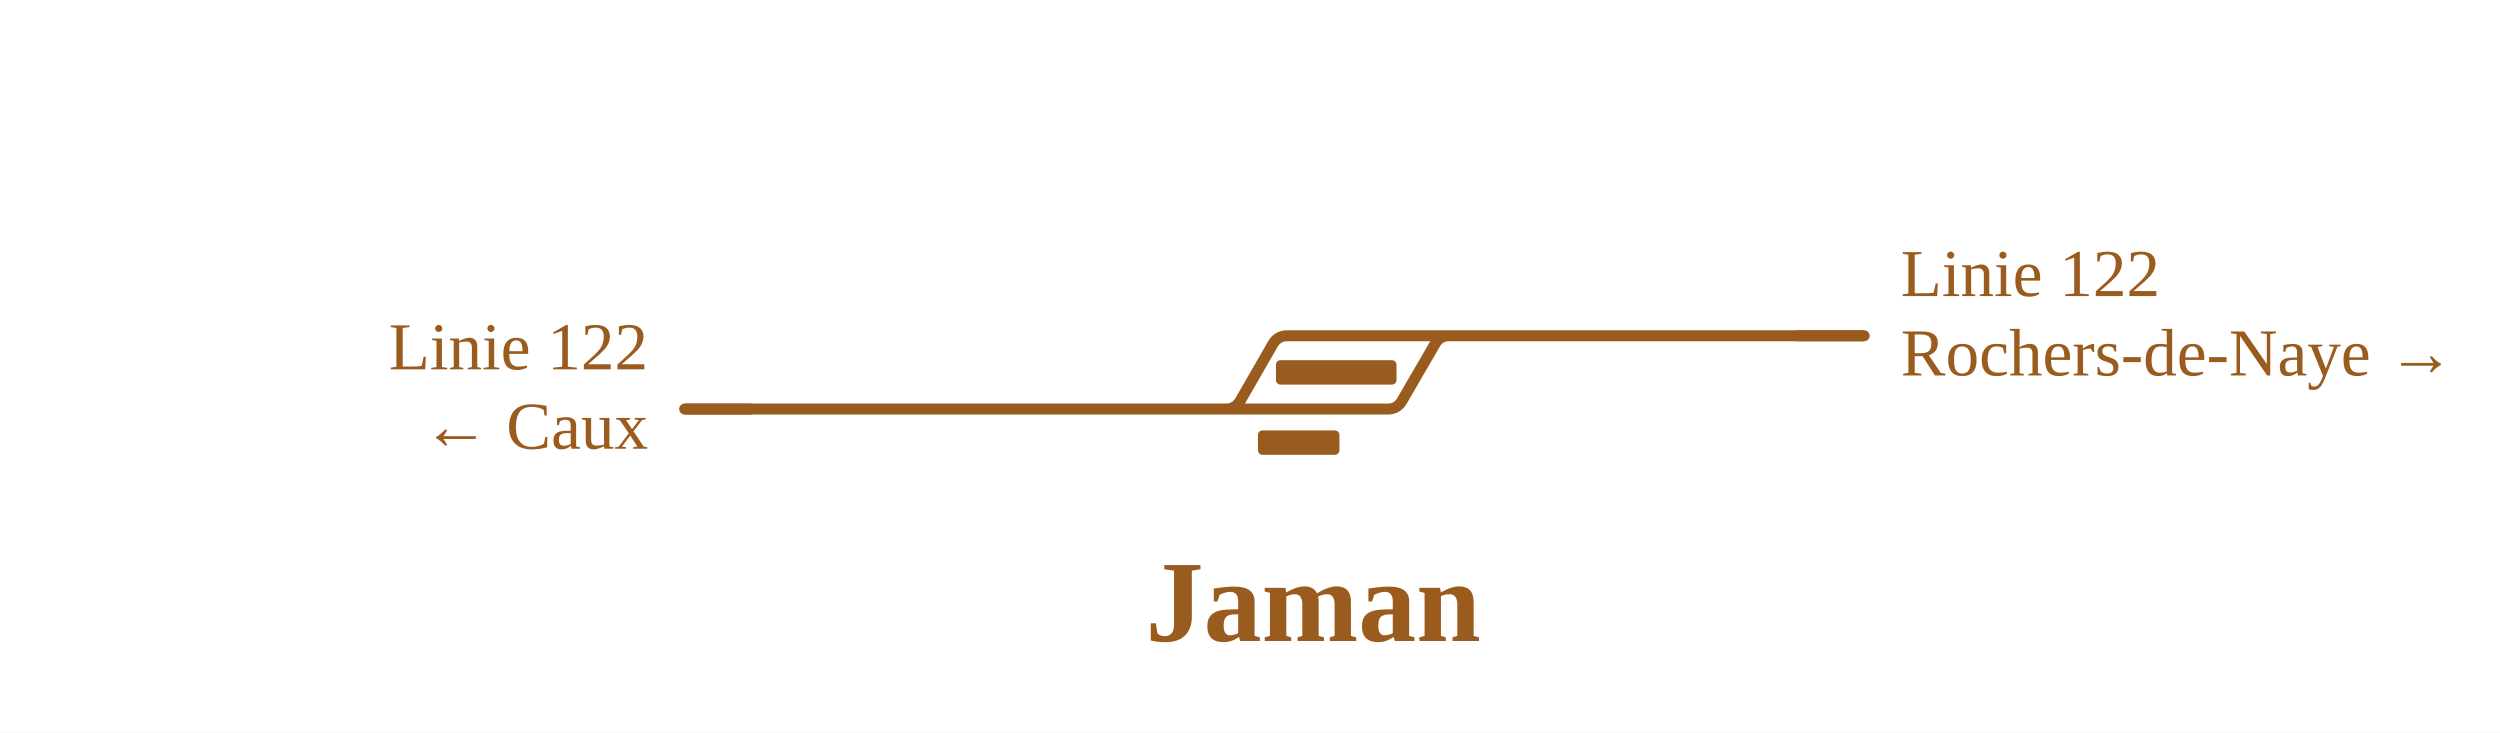
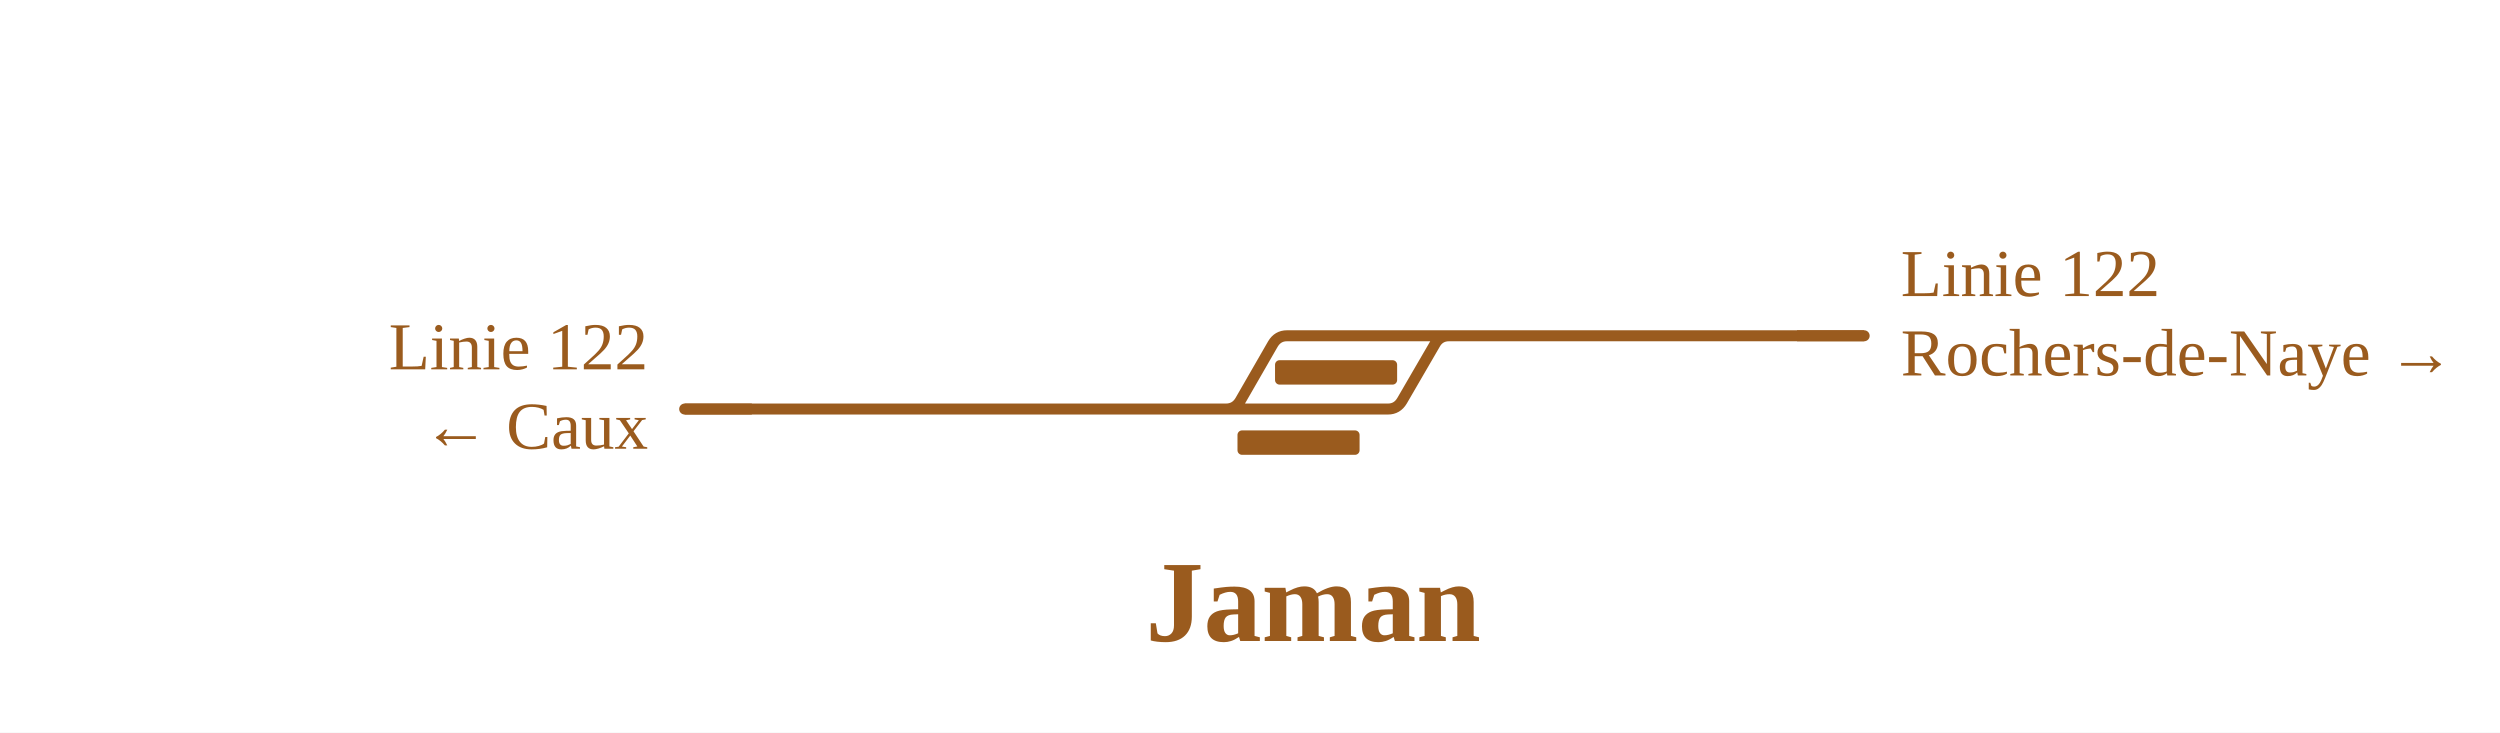
<svg xmlns="http://www.w3.org/2000/svg" viewBox="0 0 819 240" width="819" height="240" font-family="Fira Sans, Source Sans 3, Helvetica, Arial, sans-serif">
  <rect width="100%" height="100%" fill="#fff" />
  <g fill="none" stroke-linecap="round" stroke-linejoin="round">
    <path d="" stroke="#9a5b1e" stroke-width="1.6" />
    <path d="M243.9,134.0H354.7 M224.3,134.0H243.9 M401.6,134.0H401.6Q404.7,134.0 406.3,131.3L417.0,112.7Q418.6,110.0 421.6,110.0H421.6M421.6,110.0H474.7 M401.6,134.0H454.7M454.7,134.0H454.7Q457.7,134.0 459.3,131.3L470.1,112.7Q471.6,110.0 474.7,110.0H474.7 M524.5,110.0H610.7 M354.7,134.0H401.6 M474.7,110.0H524.5" stroke="#9a5b1e" stroke-width="3.6" />
  </g>
-   <rect x="412.1" y="141.0" width="26.7" height="8" rx="1.5" fill="#9a5b1e" />
-   <rect x="418.0" y="118.0" width="39.5" height="8" rx="1.5" fill="#9a5b1e" />
+   <rect x="405.4" y="141.0" width="40.0" height="8" rx="1.5" fill="#9a5b1e" />
+   <rect x="417.7" y="118.0" width="40.0" height="8" rx="1.5" fill="#9a5b1e" />
  <path d="M246.3,134.0H224.3" stroke="#9a5b1e" stroke-width="3.6" fill="none" />
  <path d="M588.7,110.0H610.7" stroke="#9a5b1e" stroke-width="3.6" fill="none" />
  <text x="212.3" y="121.0" font-size="22" text-anchor="end" fill="#9a5b1e">Linie 122</text>
  <text x="212.3" y="147.0" font-size="22" text-anchor="end" fill="#9a5b1e">← Caux</text>
  <text x="622.7" y="97.0" font-size="22" text-anchor="start" fill="#9a5b1e">Linie 122</text>
  <text x="622.7" y="123.0" font-size="22" text-anchor="start" fill="#9a5b1e">Rochers-de-Naye →</text>
  <text x="430.2" y="210.0" font-size="38" font-weight="700" text-anchor="middle" fill="#9a5b1e">Jaman</text>
</svg>
